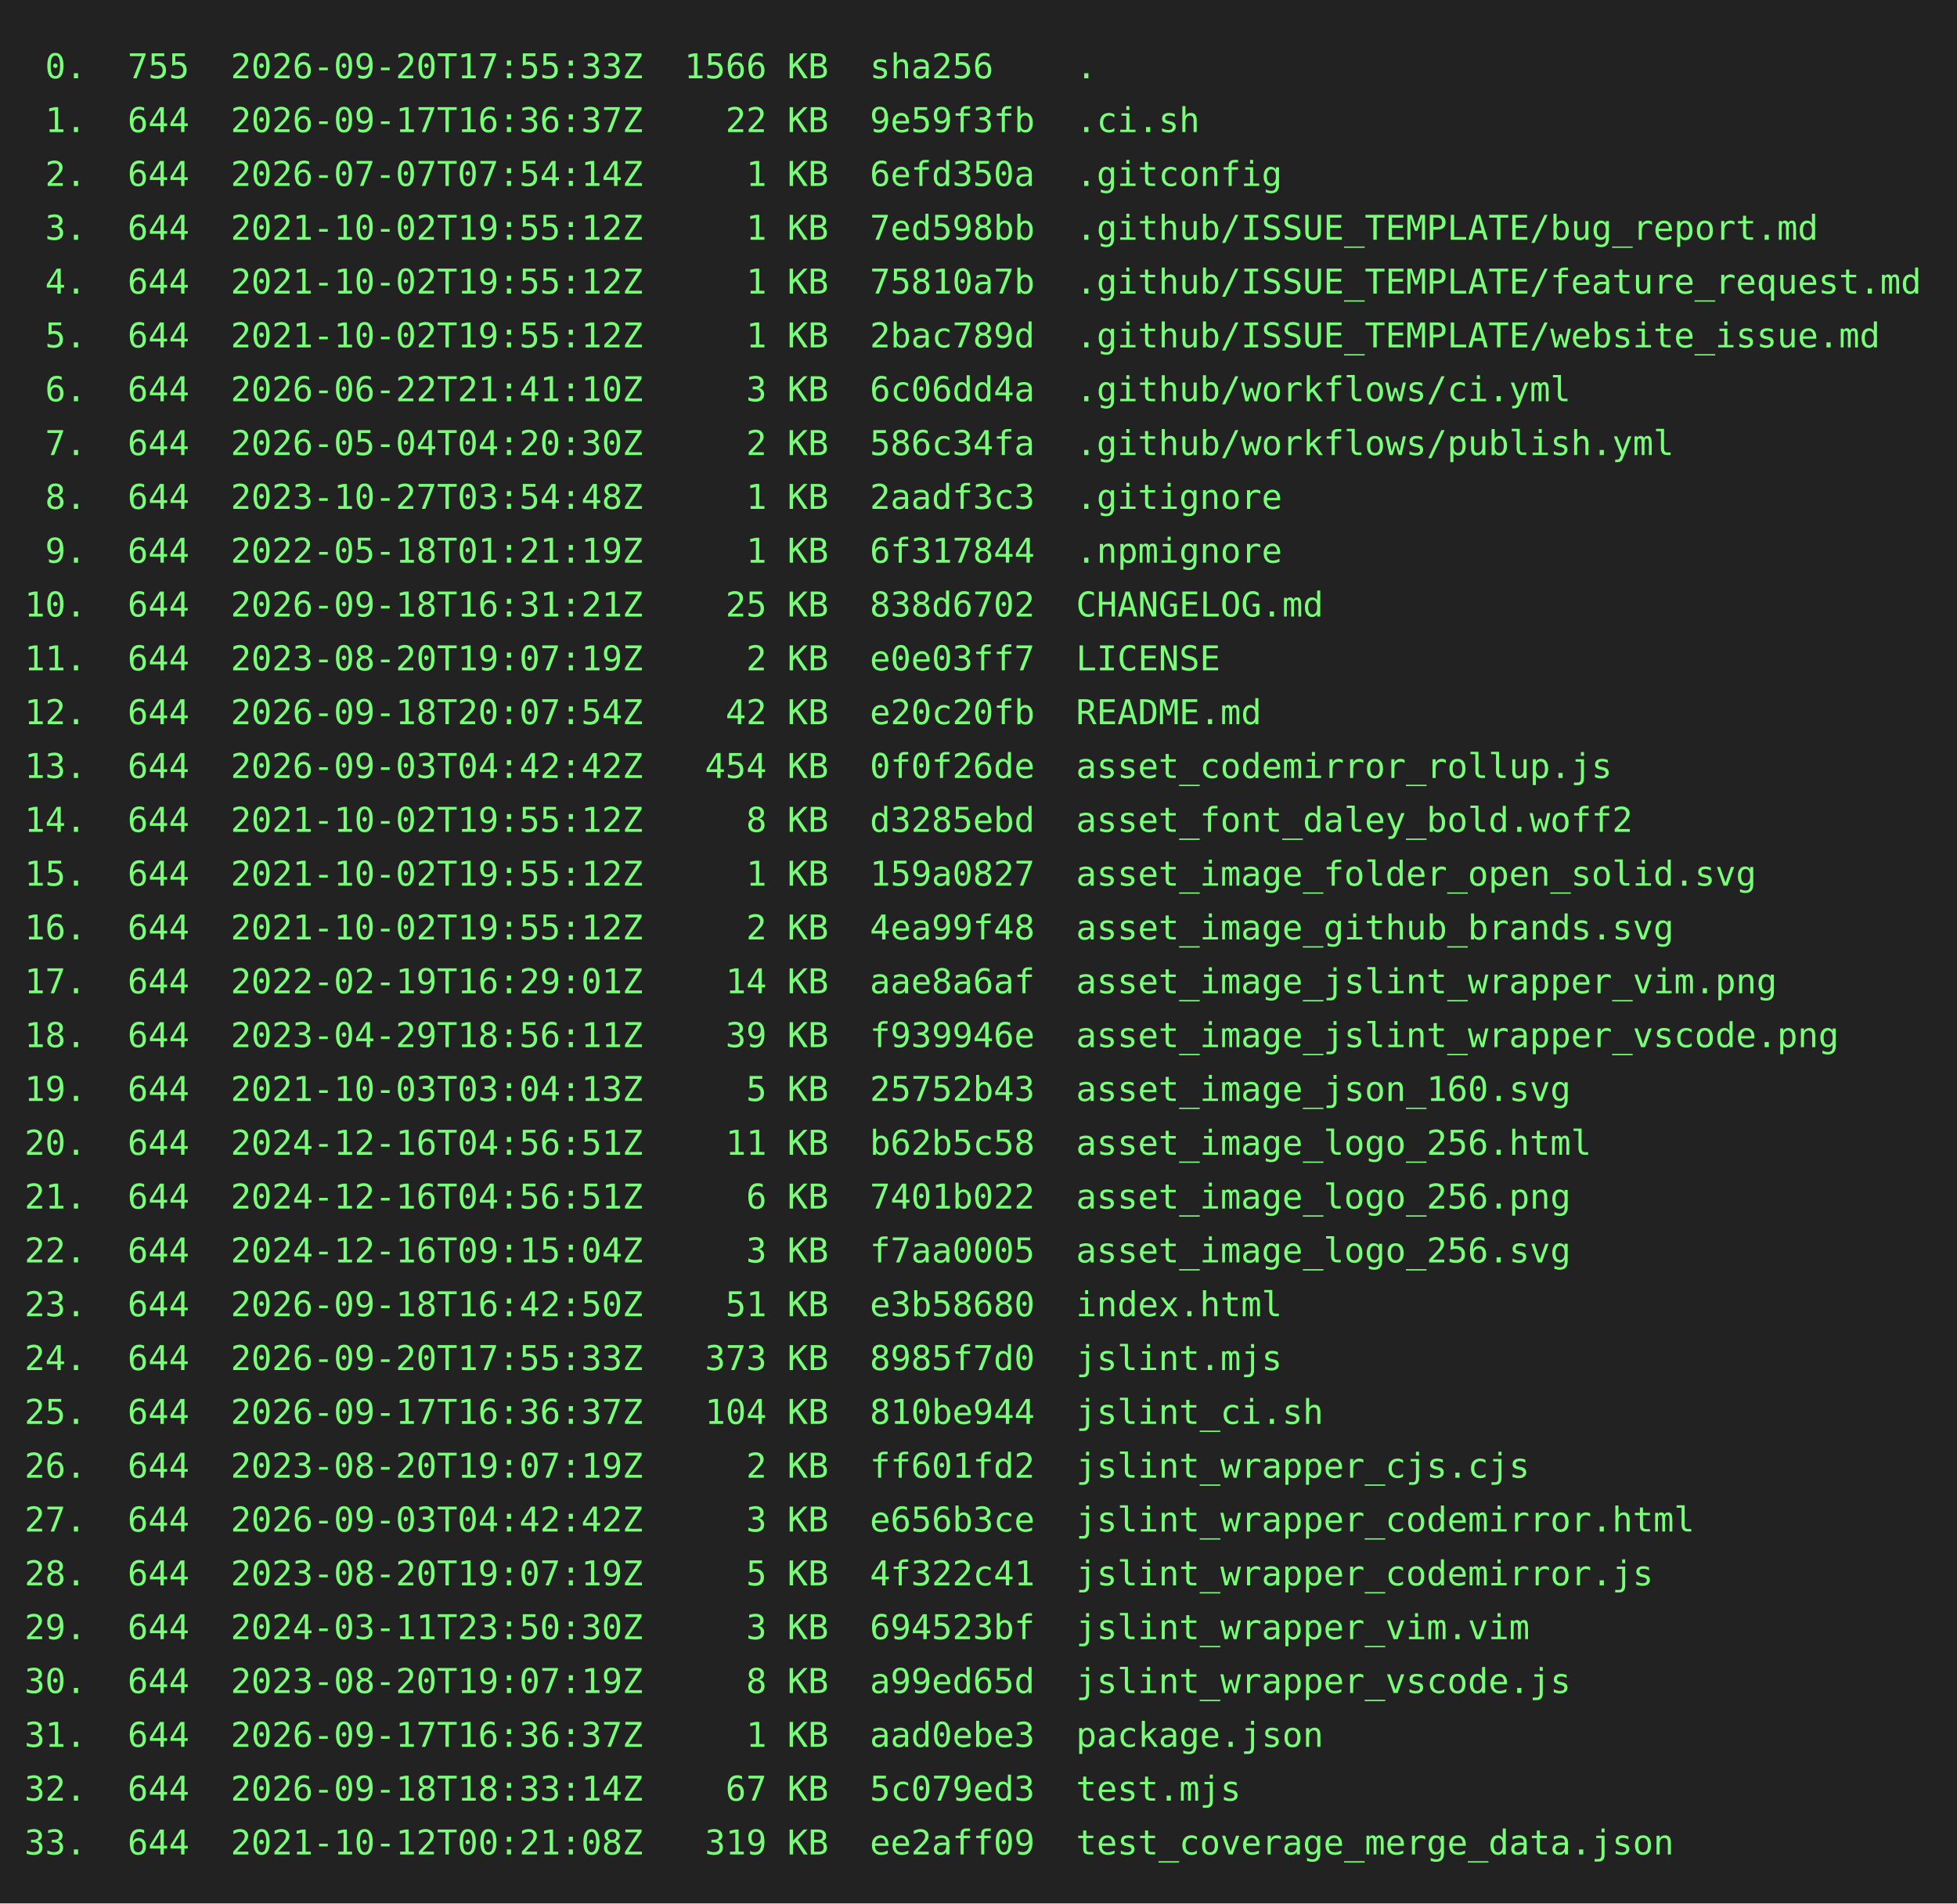
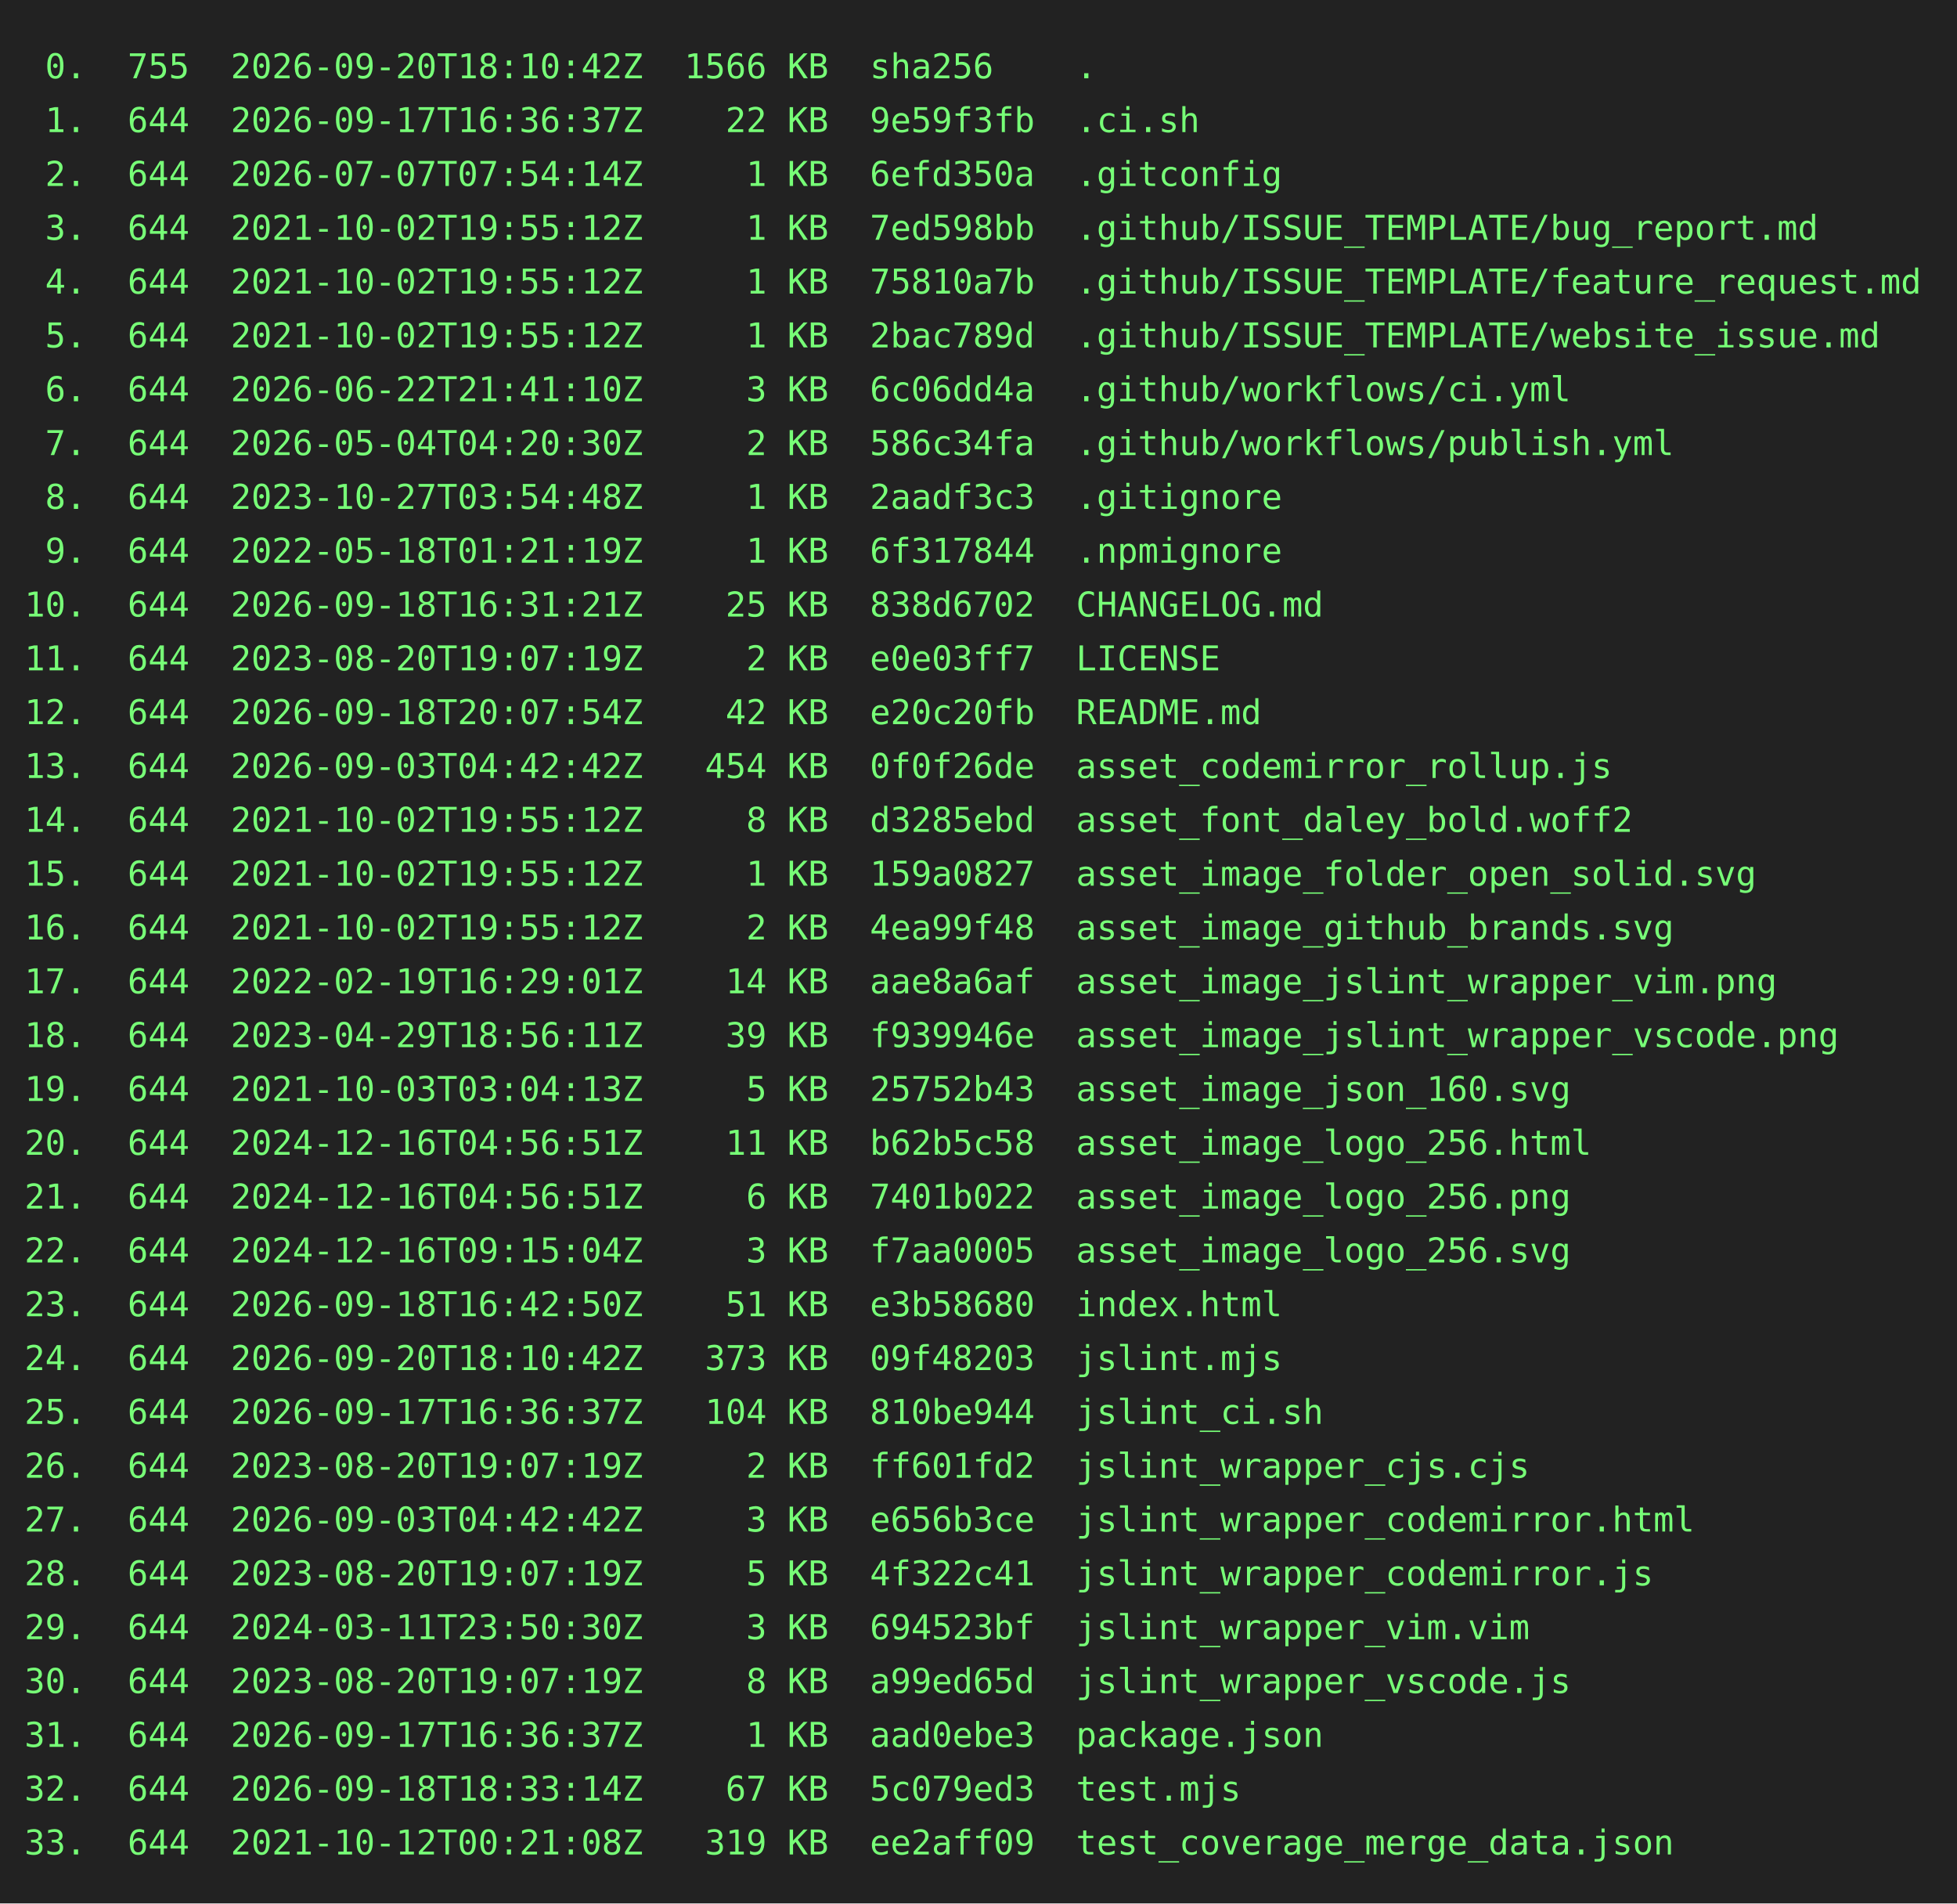
<svg xmlns="http://www.w3.org/2000/svg" height="778" width="800">
  <rect height="778" fill="#222" width="800" />
  <text fill="#7f7" font-family="consolas, menlo, monospace" font-size="14" xml:space="preserve">
-     <tspan lengthAdjust="spacingAndGlyphs" textLength="768" x="10" y="32"> 0.  755  2026-09-20T17:55:33Z  1566 KB  sha256    .                                             </tspan>
+     <tspan lengthAdjust="spacingAndGlyphs" textLength="768" x="10" y="32"> 0.  755  2026-09-20T18:10:42Z  1566 KB  sha256    .                                             </tspan>
    <tspan lengthAdjust="spacingAndGlyphs" textLength="768" x="10" y="54"> 1.  644  2026-09-17T16:36:37Z    22 KB  9e59f3fb  .ci.sh                                        </tspan>
    <tspan lengthAdjust="spacingAndGlyphs" textLength="768" x="10" y="76"> 2.  644  2026-07-07T07:54:14Z     1 KB  6efd350a  .gitconfig                                    </tspan>
    <tspan lengthAdjust="spacingAndGlyphs" textLength="768" x="10" y="98"> 3.  644  2021-10-02T19:55:12Z     1 KB  7ed598bb  .github/ISSUE_TEMPLATE/bug_report.md          </tspan>
    <tspan lengthAdjust="spacingAndGlyphs" textLength="768" x="10" y="120"> 4.  644  2021-10-02T19:55:12Z     1 KB  75810a7b  .github/ISSUE_TEMPLATE/feature_request.md     </tspan>
    <tspan lengthAdjust="spacingAndGlyphs" textLength="768" x="10" y="142"> 5.  644  2021-10-02T19:55:12Z     1 KB  2bac789d  .github/ISSUE_TEMPLATE/website_issue.md       </tspan>
    <tspan lengthAdjust="spacingAndGlyphs" textLength="768" x="10" y="164"> 6.  644  2026-06-22T21:41:10Z     3 KB  6c06dd4a  .github/workflows/ci.yml                      </tspan>
    <tspan lengthAdjust="spacingAndGlyphs" textLength="768" x="10" y="186"> 7.  644  2026-05-04T04:20:30Z     2 KB  586c34fa  .github/workflows/publish.yml                 </tspan>
    <tspan lengthAdjust="spacingAndGlyphs" textLength="768" x="10" y="208"> 8.  644  2023-10-27T03:54:48Z     1 KB  2aadf3c3  .gitignore                                    </tspan>
    <tspan lengthAdjust="spacingAndGlyphs" textLength="768" x="10" y="230"> 9.  644  2022-05-18T01:21:19Z     1 KB  6f317844  .npmignore                                    </tspan>
    <tspan lengthAdjust="spacingAndGlyphs" textLength="768" x="10" y="252">10.  644  2026-09-18T16:31:21Z    25 KB  838d6702  CHANGELOG.md                                  </tspan>
    <tspan lengthAdjust="spacingAndGlyphs" textLength="768" x="10" y="274">11.  644  2023-08-20T19:07:19Z     2 KB  e0e03ff7  LICENSE                                       </tspan>
    <tspan lengthAdjust="spacingAndGlyphs" textLength="768" x="10" y="296">12.  644  2026-09-18T20:07:54Z    42 KB  e20c20fb  README.md                                     </tspan>
    <tspan lengthAdjust="spacingAndGlyphs" textLength="768" x="10" y="318">13.  644  2026-09-03T04:42:42Z   454 KB  0f0f26de  asset_codemirror_rollup.js                    </tspan>
    <tspan lengthAdjust="spacingAndGlyphs" textLength="768" x="10" y="340">14.  644  2021-10-02T19:55:12Z     8 KB  d3285ebd  asset_font_daley_bold.woff2                   </tspan>
    <tspan lengthAdjust="spacingAndGlyphs" textLength="768" x="10" y="362">15.  644  2021-10-02T19:55:12Z     1 KB  159a0827  asset_image_folder_open_solid.svg             </tspan>
    <tspan lengthAdjust="spacingAndGlyphs" textLength="768" x="10" y="384">16.  644  2021-10-02T19:55:12Z     2 KB  4ea99f48  asset_image_github_brands.svg                 </tspan>
    <tspan lengthAdjust="spacingAndGlyphs" textLength="768" x="10" y="406">17.  644  2022-02-19T16:29:01Z    14 KB  aae8a6af  asset_image_jslint_wrapper_vim.png            </tspan>
    <tspan lengthAdjust="spacingAndGlyphs" textLength="768" x="10" y="428">18.  644  2023-04-29T18:56:11Z    39 KB  f939946e  asset_image_jslint_wrapper_vscode.png         </tspan>
    <tspan lengthAdjust="spacingAndGlyphs" textLength="768" x="10" y="450">19.  644  2021-10-03T03:04:13Z     5 KB  25752b43  asset_image_json_160.svg                      </tspan>
    <tspan lengthAdjust="spacingAndGlyphs" textLength="768" x="10" y="472">20.  644  2024-12-16T04:56:51Z    11 KB  b62b5c58  asset_image_logo_256.html                     </tspan>
    <tspan lengthAdjust="spacingAndGlyphs" textLength="768" x="10" y="494">21.  644  2024-12-16T04:56:51Z     6 KB  7401b022  asset_image_logo_256.png                      </tspan>
    <tspan lengthAdjust="spacingAndGlyphs" textLength="768" x="10" y="516">22.  644  2024-12-16T09:15:04Z     3 KB  f7aa0005  asset_image_logo_256.svg                      </tspan>
    <tspan lengthAdjust="spacingAndGlyphs" textLength="768" x="10" y="538">23.  644  2026-09-18T16:42:50Z    51 KB  e3b58680  index.html                                    </tspan>
-     <tspan lengthAdjust="spacingAndGlyphs" textLength="768" x="10" y="560">24.  644  2026-09-20T17:55:33Z   373 KB  8985f7d0  jslint.mjs                                    </tspan>
+     <tspan lengthAdjust="spacingAndGlyphs" textLength="768" x="10" y="560">24.  644  2026-09-20T18:10:42Z   373 KB  09f48203  jslint.mjs                                    </tspan>
    <tspan lengthAdjust="spacingAndGlyphs" textLength="768" x="10" y="582">25.  644  2026-09-17T16:36:37Z   104 KB  810be944  jslint_ci.sh                                  </tspan>
    <tspan lengthAdjust="spacingAndGlyphs" textLength="768" x="10" y="604">26.  644  2023-08-20T19:07:19Z     2 KB  ff601fd2  jslint_wrapper_cjs.cjs                        </tspan>
    <tspan lengthAdjust="spacingAndGlyphs" textLength="768" x="10" y="626">27.  644  2026-09-03T04:42:42Z     3 KB  e656b3ce  jslint_wrapper_codemirror.html                </tspan>
    <tspan lengthAdjust="spacingAndGlyphs" textLength="768" x="10" y="648">28.  644  2023-08-20T19:07:19Z     5 KB  4f322c41  jslint_wrapper_codemirror.js                  </tspan>
    <tspan lengthAdjust="spacingAndGlyphs" textLength="768" x="10" y="670">29.  644  2024-03-11T23:50:30Z     3 KB  694523bf  jslint_wrapper_vim.vim                        </tspan>
    <tspan lengthAdjust="spacingAndGlyphs" textLength="768" x="10" y="692">30.  644  2023-08-20T19:07:19Z     8 KB  a99ed65d  jslint_wrapper_vscode.js                      </tspan>
    <tspan lengthAdjust="spacingAndGlyphs" textLength="768" x="10" y="714">31.  644  2026-09-17T16:36:37Z     1 KB  aad0ebe3  package.json                                  </tspan>
    <tspan lengthAdjust="spacingAndGlyphs" textLength="768" x="10" y="736">32.  644  2026-09-18T18:33:14Z    67 KB  5c079ed3  test.mjs                                      </tspan>
    <tspan lengthAdjust="spacingAndGlyphs" textLength="768" x="10" y="758">33.  644  2021-10-12T00:21:08Z   319 KB  ee2aff09  test_coverage_merge_data.json                 </tspan>
  </text>
</svg>
